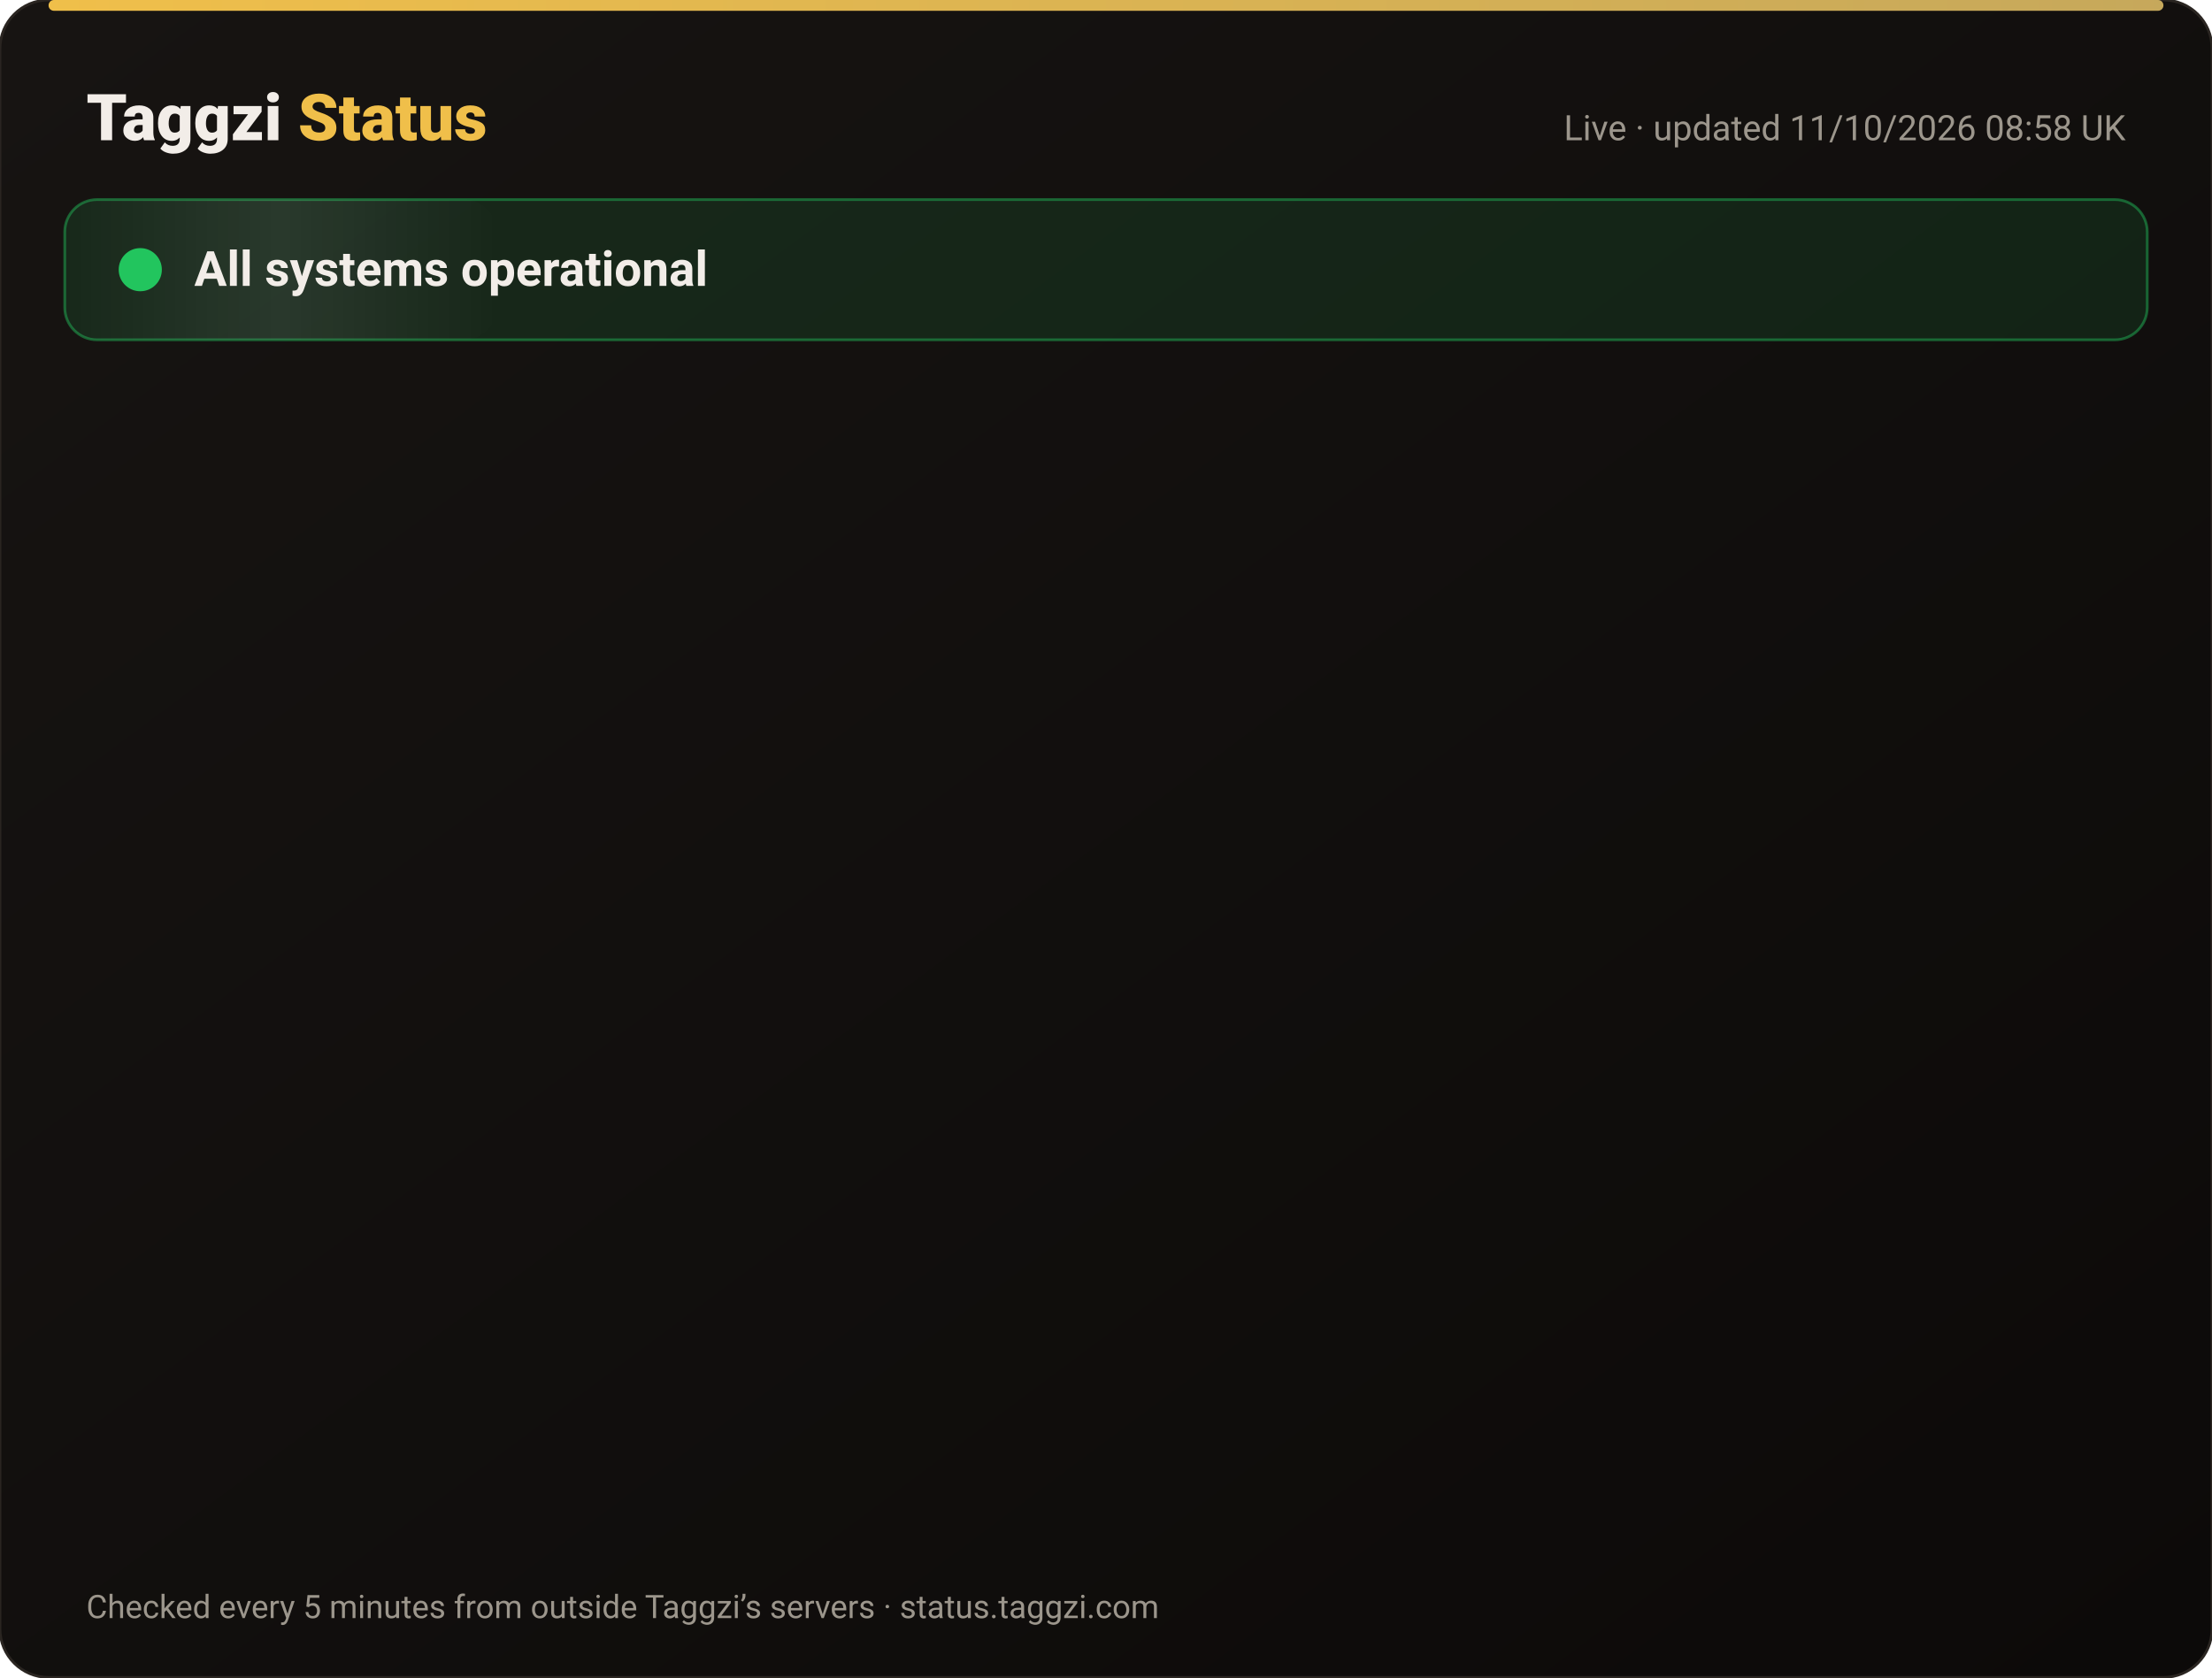
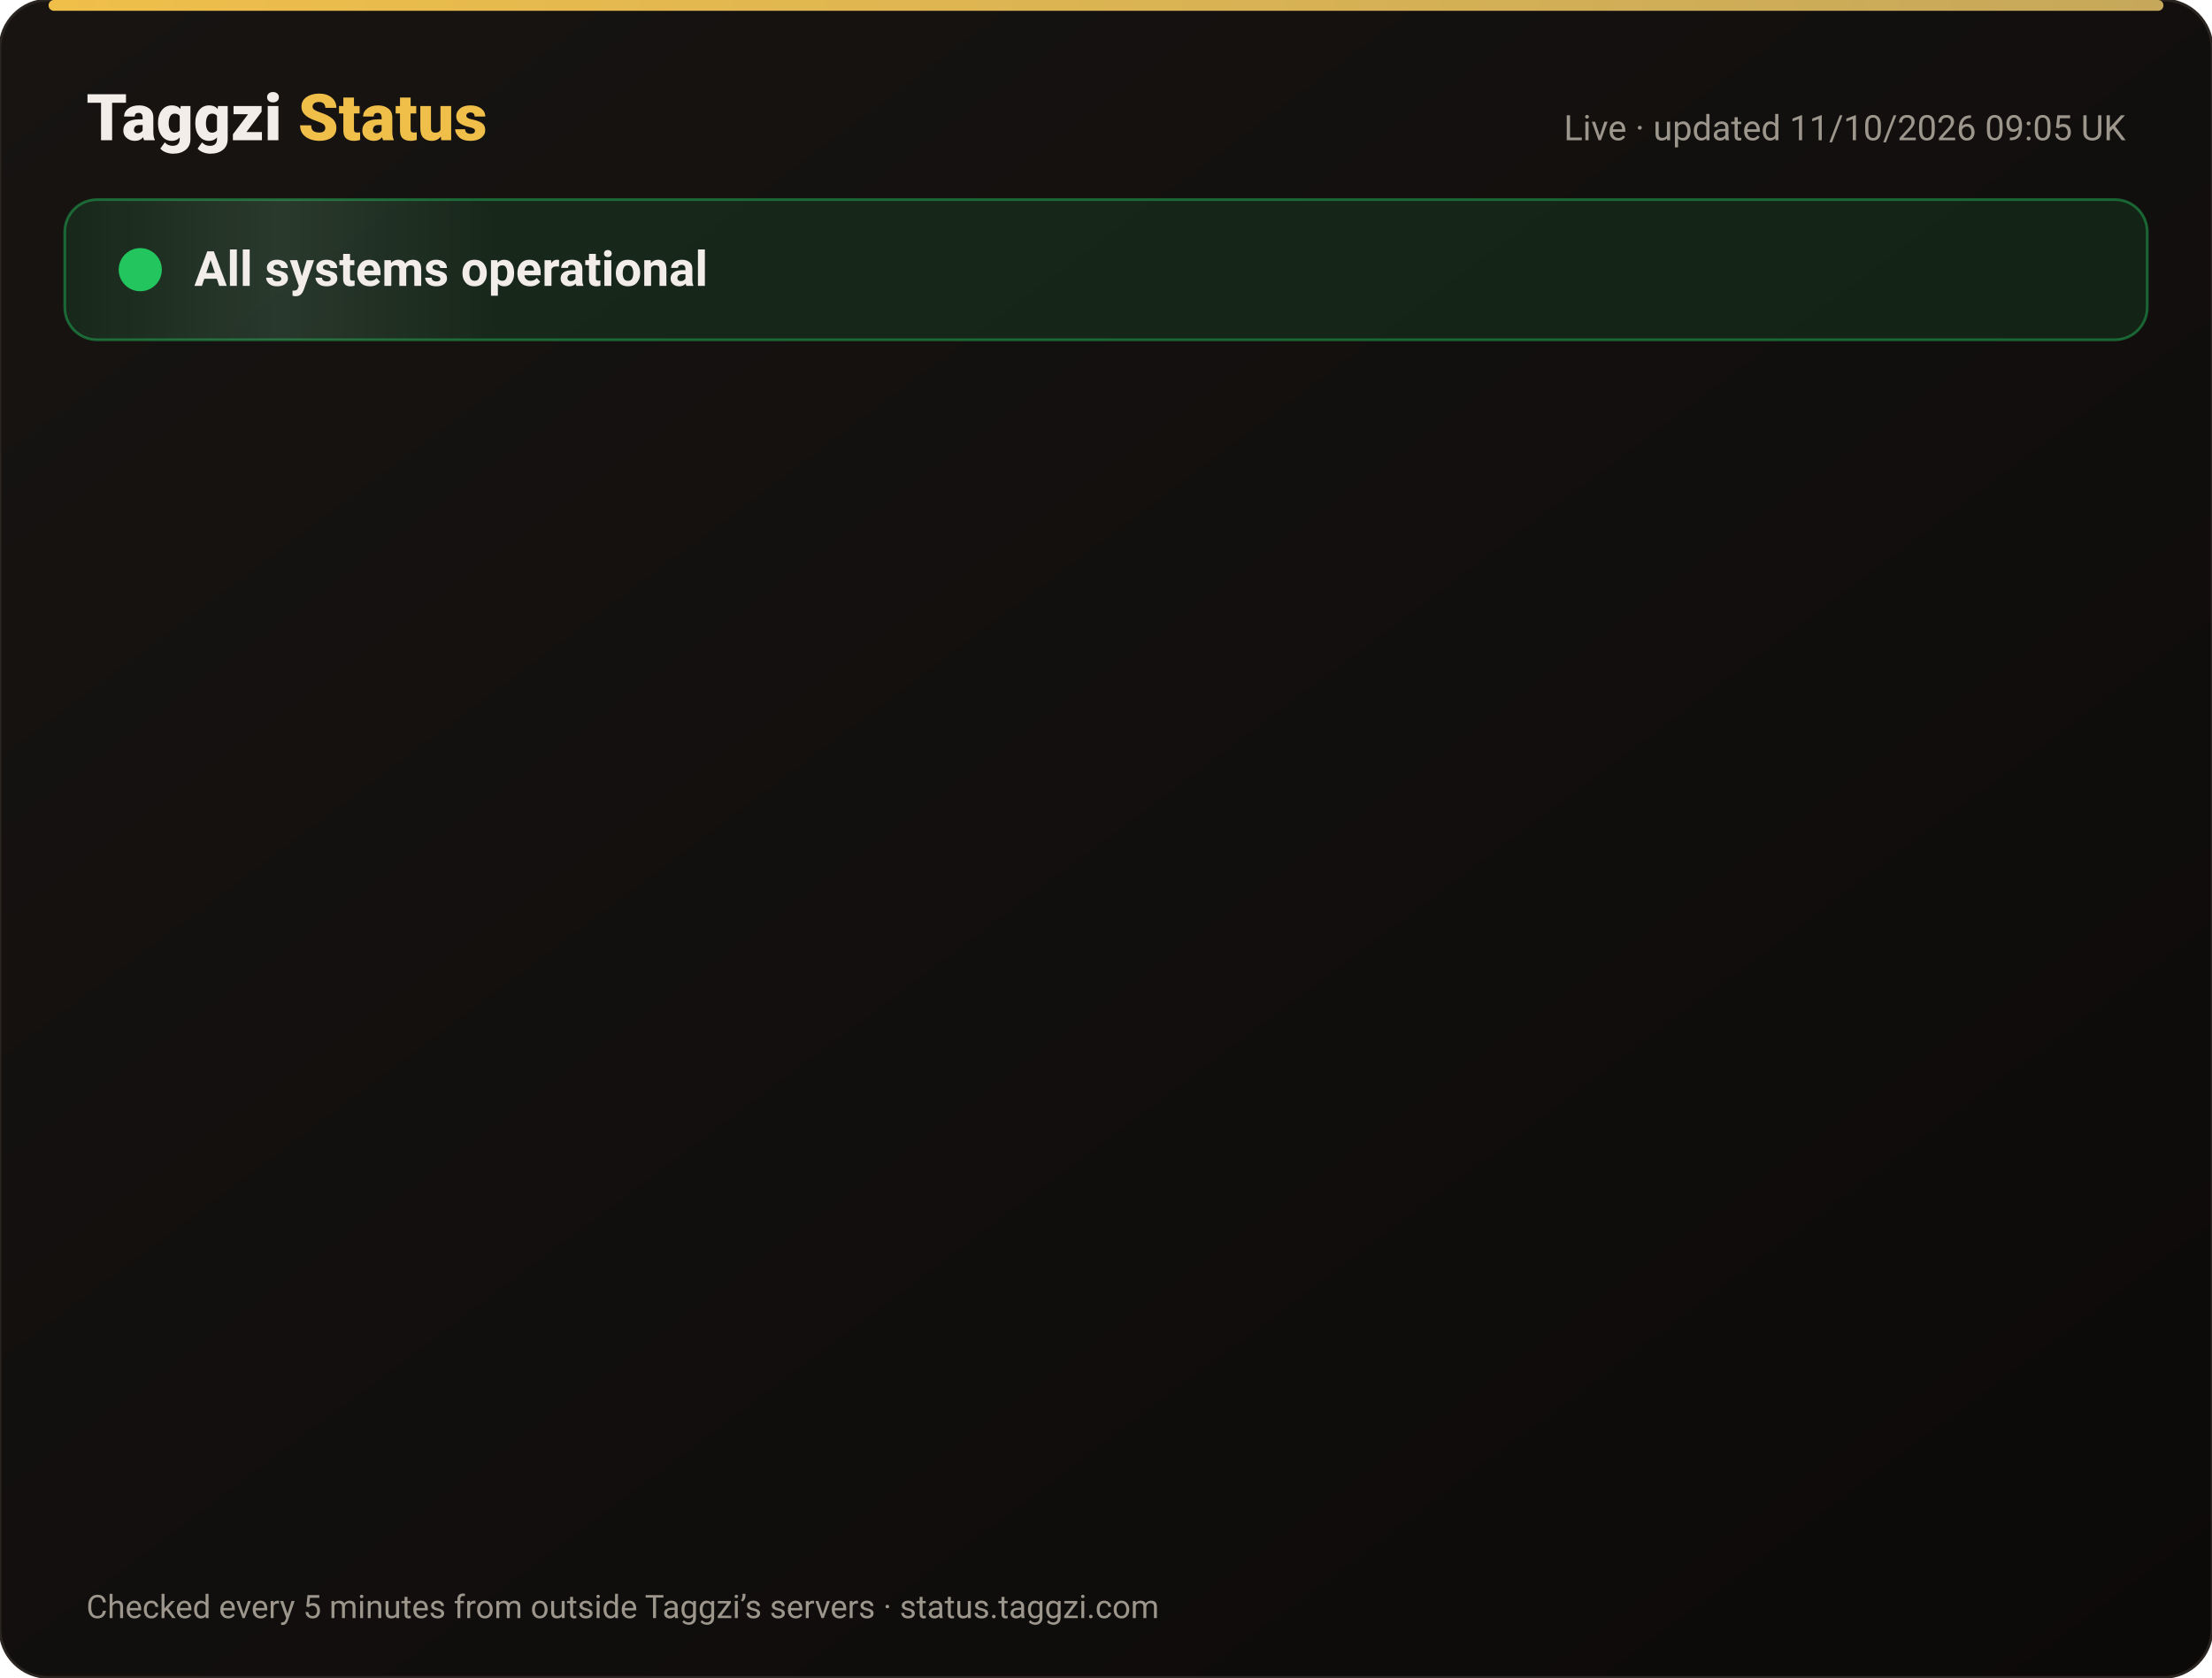
<svg xmlns="http://www.w3.org/2000/svg" width="820" height="622" viewBox="0 0 820 622" font-family="-apple-system,Segoe UI,Roboto,Helvetica,Arial,sans-serif">
  <defs>
    <linearGradient id="bg" x1="0" y1="0" x2="1" y2="1">
      <stop offset="0" stop-color="#171412" />
      <stop offset="1" stop-color="#0C0A09" />
    </linearGradient>
    <linearGradient id="gold" x1="0" x2="1">
      <stop offset="0" stop-color="#F0BF4A" />
      <stop offset="1" stop-color="#c6a85b" />
    </linearGradient>
    <linearGradient id="shine" x1="0" x2="1">
      <stop offset="0" stop-color="#fff" stop-opacity="0" />
      <stop offset=".5" stop-color="#fff" stop-opacity=".08" />
      <stop offset="1" stop-color="#fff" stop-opacity="0" />
    </linearGradient>
  </defs>
  <rect width="820" height="622" rx="18" fill="url(#bg)" stroke="#2a2521" />
  <rect x="18" y="0" width="784" height="4" rx="2" fill="url(#gold)" />
  <text x="32" y="52" font-size="24" font-weight="800" fill="#F2EDE8">Taggzi <tspan fill="#F0BF4A">Status</tspan>
  </text>
-   <text x="788" y="52" font-size="13" fill="#9C968C" text-anchor="end">Live · updated 11/10/2026 08:58 UK</text>
+   <text x="788" y="52" font-size="13" fill="#9C968C" text-anchor="end">Live · updated 11/10/2026 09:05 UK</text>
  <rect x="24" y="74" width="772" height="52" rx="12" fill="#22c55e" fill-opacity=".12" stroke="#22c55e" stroke-opacity=".45" />
  <rect x="24" y="74" width="160" height="52" rx="12" fill="url(#shine)">
    <animate attributeName="x" from="-160" to="820" dur="4s" repeatCount="indefinite" />
  </rect>
  <circle cx="52" cy="100" r="7" fill="#22c55e" />
  <circle cx="52" cy="100" r="7" fill="none" stroke="#22c55e" stroke-width="2">
    <animate attributeName="r" values="7;15;7" dur="2s" repeatCount="indefinite" />
    <animate attributeName="opacity" values=".9;0;.9" dur="2s" repeatCount="indefinite" />
  </circle>
  <text x="72" y="106" font-size="18" font-weight="700" fill="#F2EDE8">All systems operational</text>
  <g opacity="0">
    <animate attributeName="opacity" from="0" to="1" begin="0.00s" dur=".6s" fill="freeze" />
    <line x1="32" y1="188" x2="788" y2="188" stroke="#2a2521" />
    <circle cx="44" cy="166" r="6" fill="#22c55e">
      <animate attributeName="opacity" values="1;.45;1" dur="2.4s" begin="0.00s" repeatCount="indefinite" />
    </circle>
    <text x="62" y="171" font-size="15" font-weight="650" fill="#F2EDE8">Website</text>
    <text x="630" y="171" font-size="13" fill="#9C968C" text-anchor="end">100.00% uptime</text>
    <rect x="648" y="154" width="140" height="24" rx="12" fill="#22c55e" fill-opacity=".14" stroke="#22c55e" stroke-opacity=".5" />
    <text x="718" y="171" font-size="12" font-weight="700" fill="#22c55e" text-anchor="middle">Operational</text>
  </g>
  <g opacity="0">
    <animate attributeName="opacity" from="0" to="1" begin="0.15s" dur=".6s" fill="freeze" />
    <line x1="32" y1="234" x2="788" y2="234" stroke="#2a2521" />
    <circle cx="44" cy="212" r="6" fill="#22c55e">
      <animate attributeName="opacity" values="1;.45;1" dur="2.4s" begin="0.15s" repeatCount="indefinite" />
    </circle>
    <text x="62" y="217" font-size="15" font-weight="650" fill="#F2EDE8">Tag scans</text>
    <text x="630" y="217" font-size="13" fill="#9C968C" text-anchor="end">100.00% uptime</text>
    <rect x="648" y="200" width="140" height="24" rx="12" fill="#22c55e" fill-opacity=".14" stroke="#22c55e" stroke-opacity=".5" />
    <text x="718" y="217" font-size="12" font-weight="700" fill="#22c55e" text-anchor="middle">Operational</text>
  </g>
  <g opacity="0">
    <animate attributeName="opacity" from="0" to="1" begin="0.30s" dur=".6s" fill="freeze" />
    <line x1="32" y1="280" x2="788" y2="280" stroke="#2a2521" />
    <circle cx="44" cy="258" r="6" fill="#22c55e">
      <animate attributeName="opacity" values="1;.45;1" dur="2.4s" begin="0.30s" repeatCount="indefinite" />
    </circle>
    <text x="62" y="263" font-size="15" font-weight="650" fill="#F2EDE8">Manual tag lookup</text>
    <text x="630" y="263" font-size="13" fill="#9C968C" text-anchor="end">100.00% uptime</text>
    <rect x="648" y="246" width="140" height="24" rx="12" fill="#22c55e" fill-opacity=".14" stroke="#22c55e" stroke-opacity=".5" />
    <text x="718" y="263" font-size="12" font-weight="700" fill="#22c55e" text-anchor="middle">Operational</text>
  </g>
  <g opacity="0">
    <animate attributeName="opacity" from="0" to="1" begin="0.45s" dur=".6s" fill="freeze" />
    <line x1="32" y1="326" x2="788" y2="326" stroke="#2a2521" />
    <circle cx="44" cy="304" r="6" fill="#22c55e">
      <animate attributeName="opacity" values="1;.45;1" dur="2.4s" begin="0.45s" repeatCount="indefinite" />
    </circle>
    <text x="62" y="309" font-size="15" font-weight="650" fill="#F2EDE8">App &amp; login</text>
    <text x="630" y="309" font-size="13" fill="#9C968C" text-anchor="end">100.00% uptime</text>
    <rect x="648" y="292" width="140" height="24" rx="12" fill="#22c55e" fill-opacity=".14" stroke="#22c55e" stroke-opacity=".5" />
    <text x="718" y="309" font-size="12" font-weight="700" fill="#22c55e" text-anchor="middle">Operational</text>
  </g>
  <g opacity="0">
    <animate attributeName="opacity" from="0" to="1" begin="0.60s" dur=".6s" fill="freeze" />
    <line x1="32" y1="372" x2="788" y2="372" stroke="#2a2521" />
    <circle cx="44" cy="350" r="6" fill="#22c55e">
      <animate attributeName="opacity" values="1;.45;1" dur="2.4s" begin="0.60s" repeatCount="indefinite" />
    </circle>
    <text x="62" y="355" font-size="15" font-weight="650" fill="#F2EDE8">Community alerts</text>
    <text x="630" y="355" font-size="13" fill="#9C968C" text-anchor="end">100.00% uptime</text>
    <rect x="648" y="338" width="140" height="24" rx="12" fill="#22c55e" fill-opacity=".14" stroke="#22c55e" stroke-opacity=".5" />
    <text x="718" y="355" font-size="12" font-weight="700" fill="#22c55e" text-anchor="middle">Operational</text>
  </g>
  <g opacity="0">
    <animate attributeName="opacity" from="0" to="1" begin="0.75s" dur=".6s" fill="freeze" />
    <line x1="32" y1="418" x2="788" y2="418" stroke="#2a2521" />
    <circle cx="44" cy="396" r="6" fill="#22c55e">
      <animate attributeName="opacity" values="1;.45;1" dur="2.4s" begin="0.75s" repeatCount="indefinite" />
    </circle>
    <text x="62" y="401" font-size="15" font-weight="650" fill="#F2EDE8">Private calling</text>
    <text x="630" y="401" font-size="13" fill="#9C968C" text-anchor="end">100.00% uptime</text>
    <rect x="648" y="384" width="140" height="24" rx="12" fill="#22c55e" fill-opacity=".14" stroke="#22c55e" stroke-opacity=".5" />
    <text x="718" y="401" font-size="12" font-weight="700" fill="#22c55e" text-anchor="middle">Operational</text>
  </g>
  <g opacity="0">
    <animate attributeName="opacity" from="0" to="1" begin="0.90s" dur=".6s" fill="freeze" />
    <line x1="32" y1="464" x2="788" y2="464" stroke="#2a2521" />
    <circle cx="44" cy="442" r="6" fill="#22c55e">
      <animate attributeName="opacity" values="1;.45;1" dur="2.4s" begin="0.90s" repeatCount="indefinite" />
    </circle>
    <text x="62" y="447" font-size="15" font-weight="650" fill="#F2EDE8">Payments</text>
    <text x="630" y="447" font-size="13" fill="#9C968C" text-anchor="end">99.97% uptime</text>
    <rect x="648" y="430" width="140" height="24" rx="12" fill="#22c55e" fill-opacity=".14" stroke="#22c55e" stroke-opacity=".5" />
    <text x="718" y="447" font-size="12" font-weight="700" fill="#22c55e" text-anchor="middle">Operational</text>
  </g>
  <g opacity="0">
    <animate attributeName="opacity" from="0" to="1" begin="1.05s" dur=".6s" fill="freeze" />
    <line x1="32" y1="510" x2="788" y2="510" stroke="#2a2521" />
    <circle cx="44" cy="488" r="6" fill="#22c55e">
      <animate attributeName="opacity" values="1;.45;1" dur="2.4s" begin="1.05s" repeatCount="indefinite" />
    </circle>
    <text x="62" y="493" font-size="15" font-weight="650" fill="#F2EDE8">Email &amp; support</text>
    <text x="630" y="493" font-size="13" fill="#9C968C" text-anchor="end">100.00% uptime</text>
    <rect x="648" y="476" width="140" height="24" rx="12" fill="#22c55e" fill-opacity=".14" stroke="#22c55e" stroke-opacity=".5" />
    <text x="718" y="493" font-size="12" font-weight="700" fill="#22c55e" text-anchor="middle">Operational</text>
  </g>
  <g opacity="0">
    <animate attributeName="opacity" from="0" to="1" begin="1.20s" dur=".6s" fill="freeze" />
    <line x1="32" y1="556" x2="788" y2="556" stroke="#2a2521" />
    <circle cx="44" cy="534" r="6" fill="#22c55e">
      <animate attributeName="opacity" values="1;.45;1" dur="2.4s" begin="1.20s" repeatCount="indefinite" />
    </circle>
    <text x="62" y="539" font-size="15" font-weight="650" fill="#F2EDE8">Secure connection (SSL)</text>
    <text x="630" y="539" font-size="13" fill="#9C968C" text-anchor="end">100.00% uptime</text>
    <rect x="648" y="522" width="140" height="24" rx="12" fill="#22c55e" fill-opacity=".14" stroke="#22c55e" stroke-opacity=".5" />
    <text x="718" y="539" font-size="12" font-weight="700" fill="#22c55e" text-anchor="middle">Operational</text>
  </g>
  <text x="32" y="600" font-size="12" fill="#9C968C">Checked every 5 minutes from outside Taggzi’s servers · status.taggzi.com</text>
</svg>
